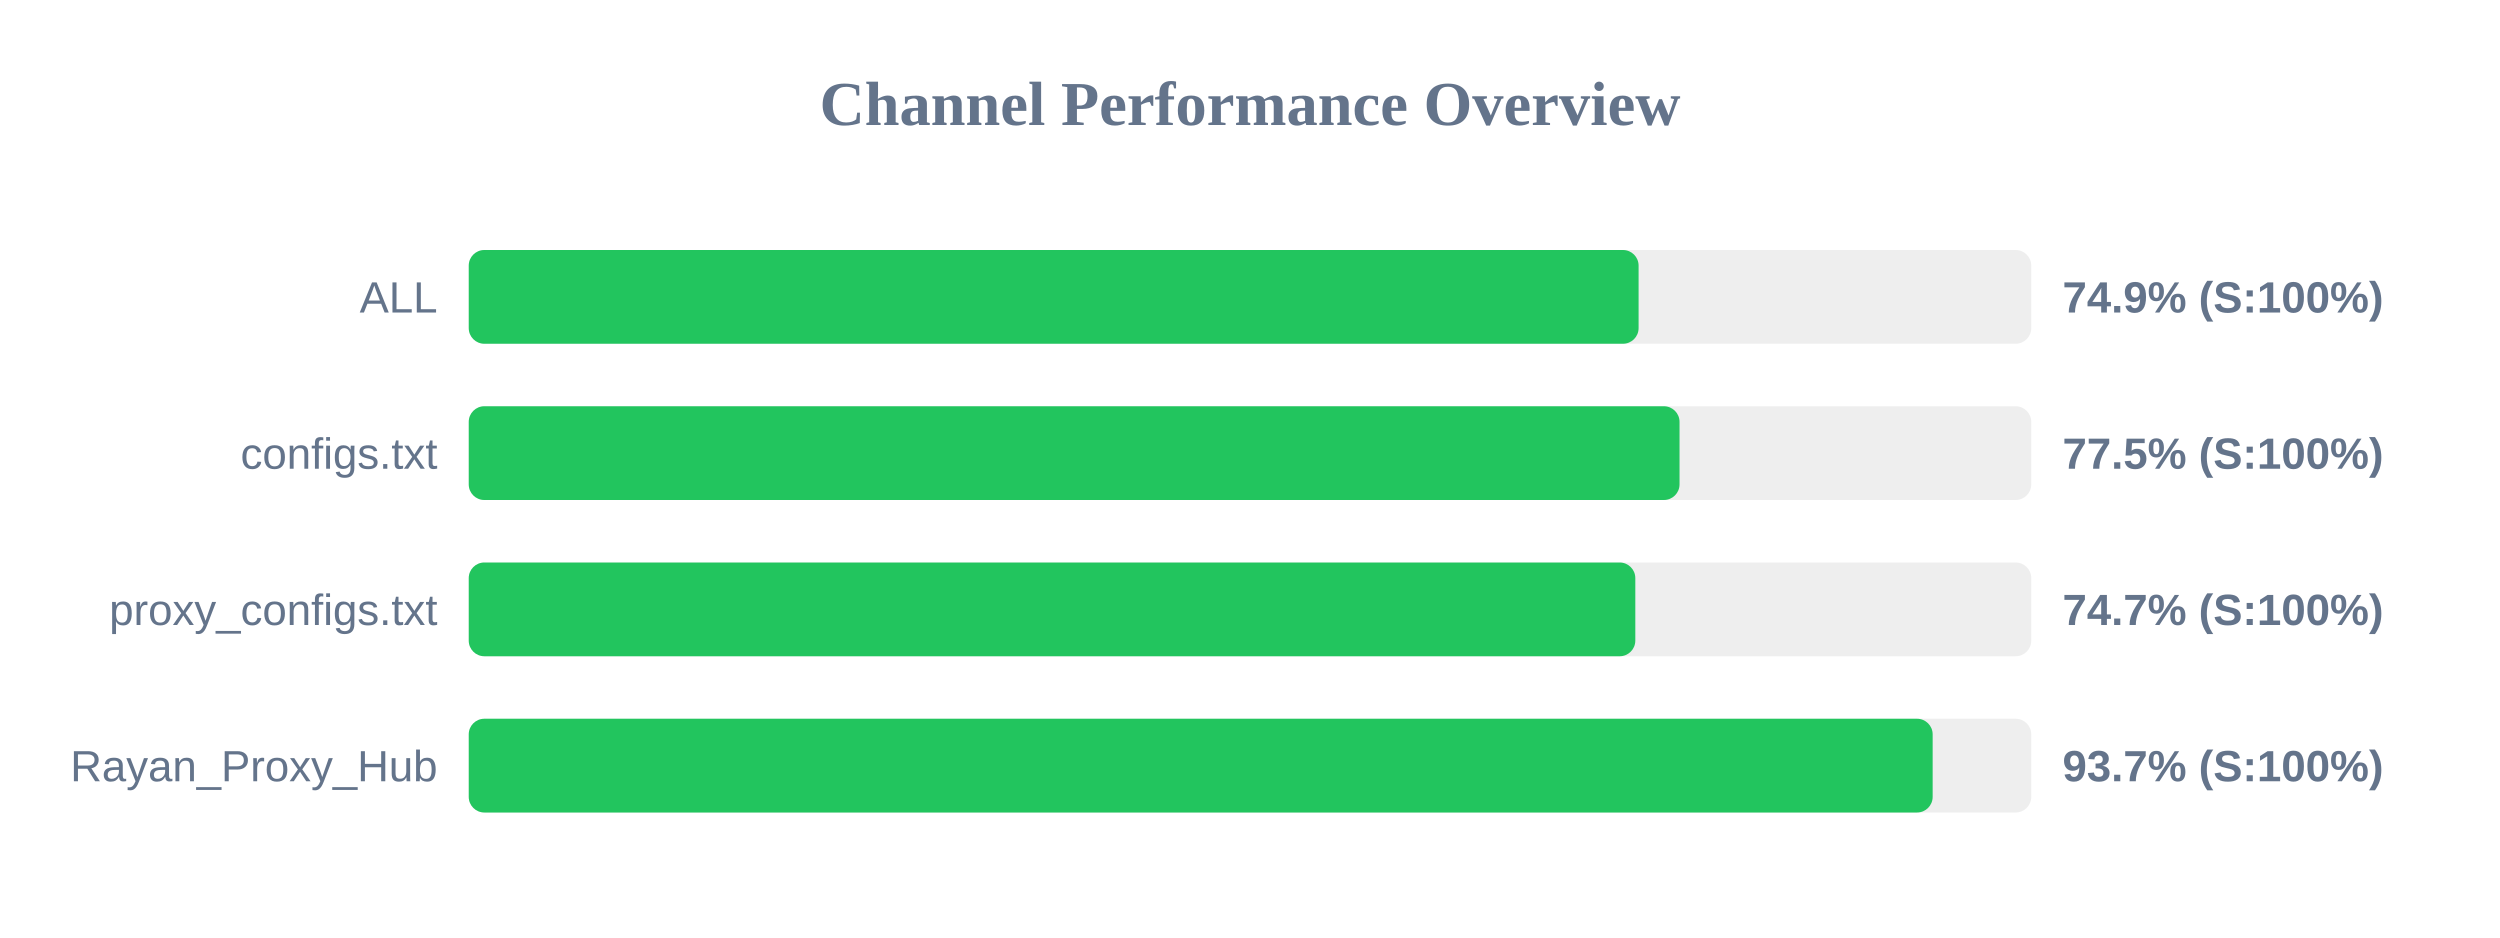
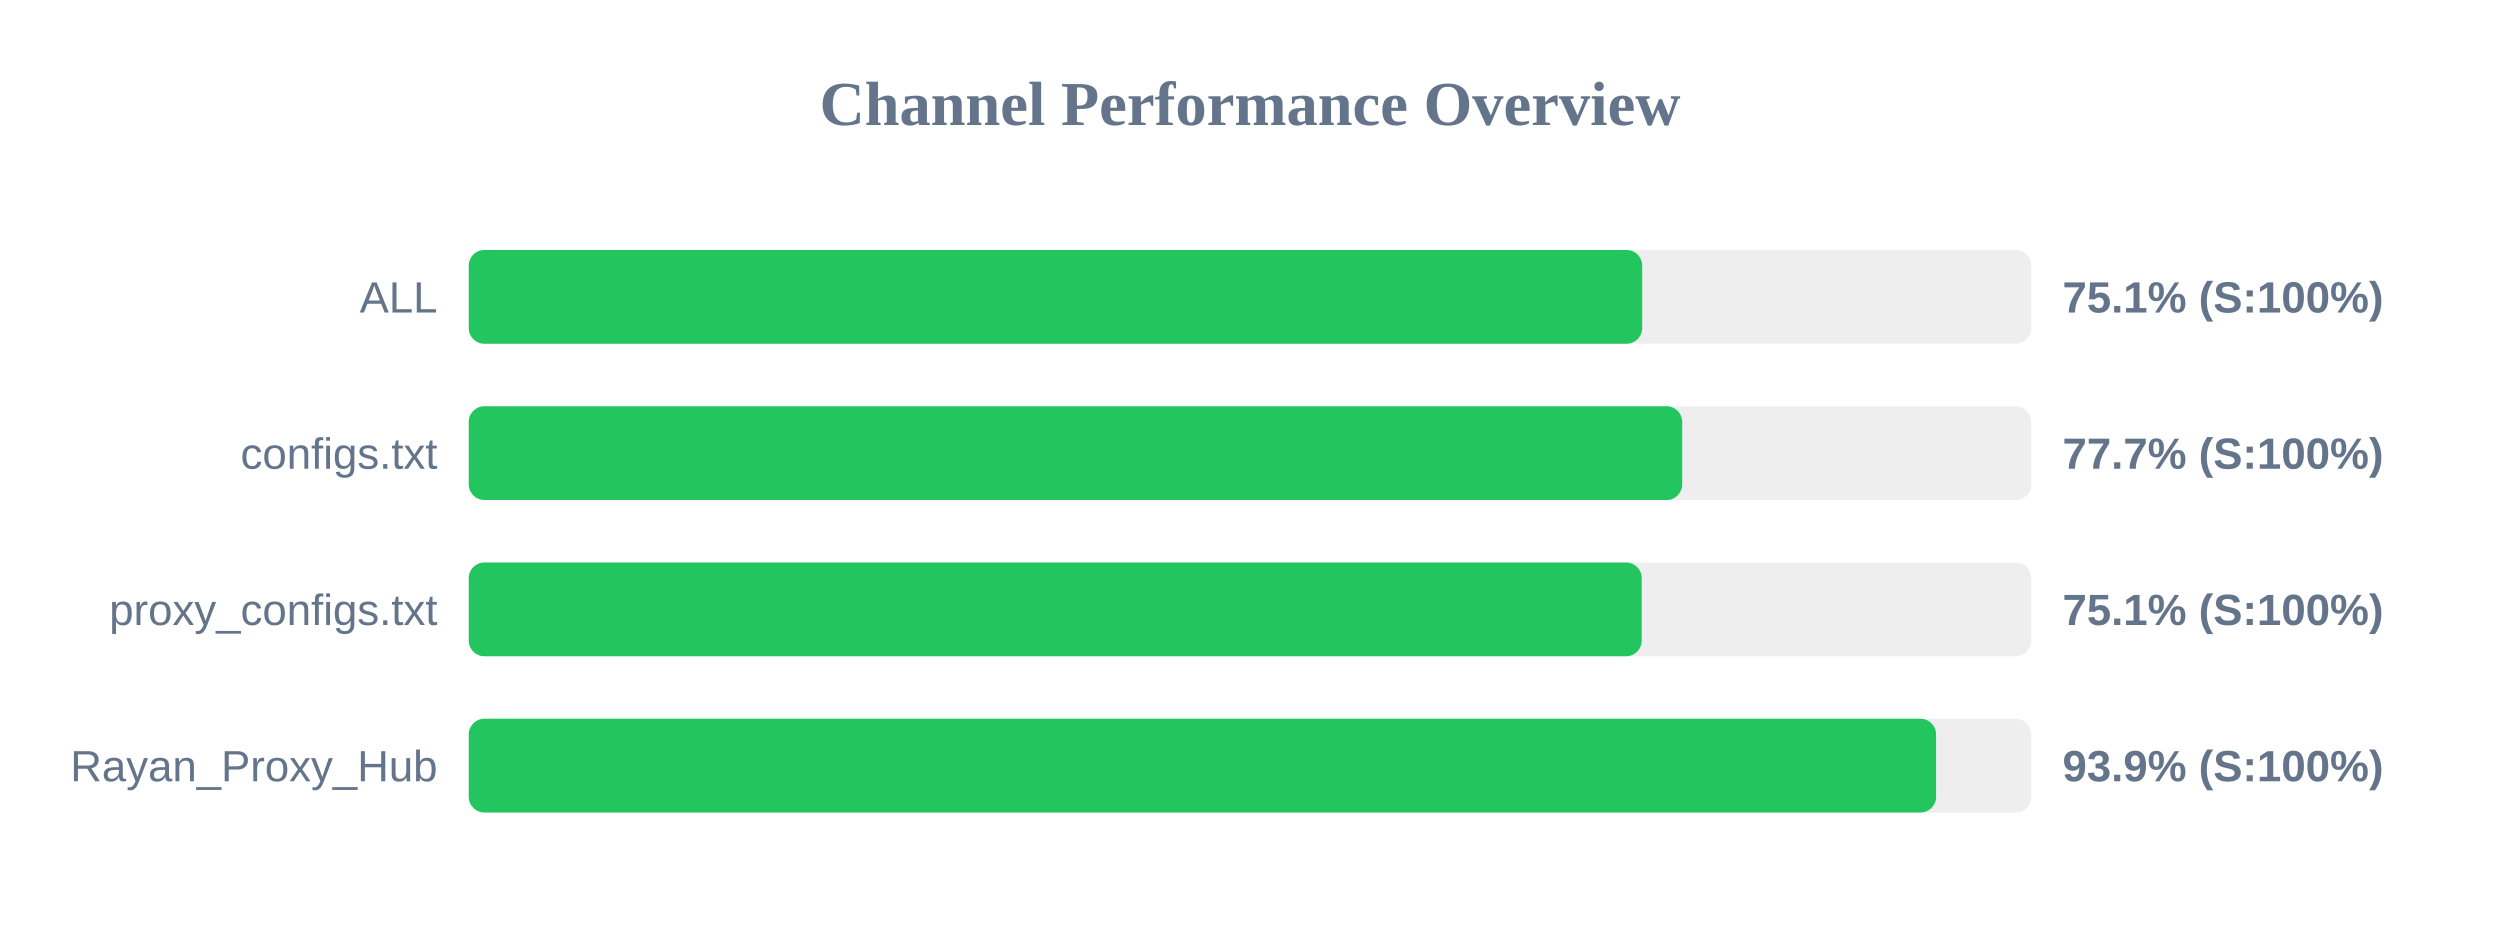
<svg xmlns="http://www.w3.org/2000/svg" width="800" height="300" version="1.1">
  <style>
        .row { font: 14px Arial; fill: #64748b; }
        .score { font: bold 14px Arial; fill: #64748b; }
    </style>
  <text x="400" y="40" text-anchor="middle" font-size="20px" font-weight="bold" fill="#64748b">Channel Performance Overview</text>
  <rect x="150" y="80" width="500" height="30" fill="#eee" rx="5" />
-   <rect x="150" y="80" width="374.35" height="30" fill="#22c55e" rx="5" />
+   <rect x="150" y="80" width="375.5" height="30" fill="#22c55e" rx="5" />
  <text x="140" y="100" text-anchor="end" class="row">ALL</text>
-   <text x="660" y="100" text-anchor="start" class="score">74.9% (S:100%)</text>
+   <text x="660" y="100" text-anchor="start" class="score">75.1% (S:100%)</text>
  <rect x="150" y="130" width="500" height="30" fill="#eee" rx="5" />
-   <rect x="150" y="130" width="387.45" height="30" fill="#22c55e" rx="5" />
+   <rect x="150" y="130" width="388.3" height="30" fill="#22c55e" rx="5" />
  <text x="140" y="150" text-anchor="end" class="row">configs.txt</text>
-   <text x="660" y="150" text-anchor="start" class="score">77.5% (S:100%)</text>
+   <text x="660" y="150" text-anchor="start" class="score">77.7% (S:100%)</text>
  <rect x="150" y="180" width="500" height="30" fill="#eee" rx="5" />
-   <rect x="150" y="180" width="373.3" height="30" fill="#22c55e" rx="5" />
+   <rect x="150" y="180" width="375.35" height="30" fill="#22c55e" rx="5" />
  <text x="140" y="200" text-anchor="end" class="row">proxy_configs.txt</text>
-   <text x="660" y="200" text-anchor="start" class="score">74.7% (S:100%)</text>
+   <text x="660" y="200" text-anchor="start" class="score">75.1% (S:100%)</text>
  <rect x="150" y="230" width="500" height="30" fill="#eee" rx="5" />
-   <rect x="150" y="230" width="468.45" height="30" fill="#22c55e" rx="5" />
+   <rect x="150" y="230" width="469.55" height="30" fill="#22c55e" rx="5" />
  <text x="140" y="250" text-anchor="end" class="row">Rayan_Proxy_Hub</text>
-   <text x="660" y="250" text-anchor="start" class="score">93.7% (S:100%)</text>
+   <text x="660" y="250" text-anchor="start" class="score">93.9% (S:100%)</text>
</svg>
